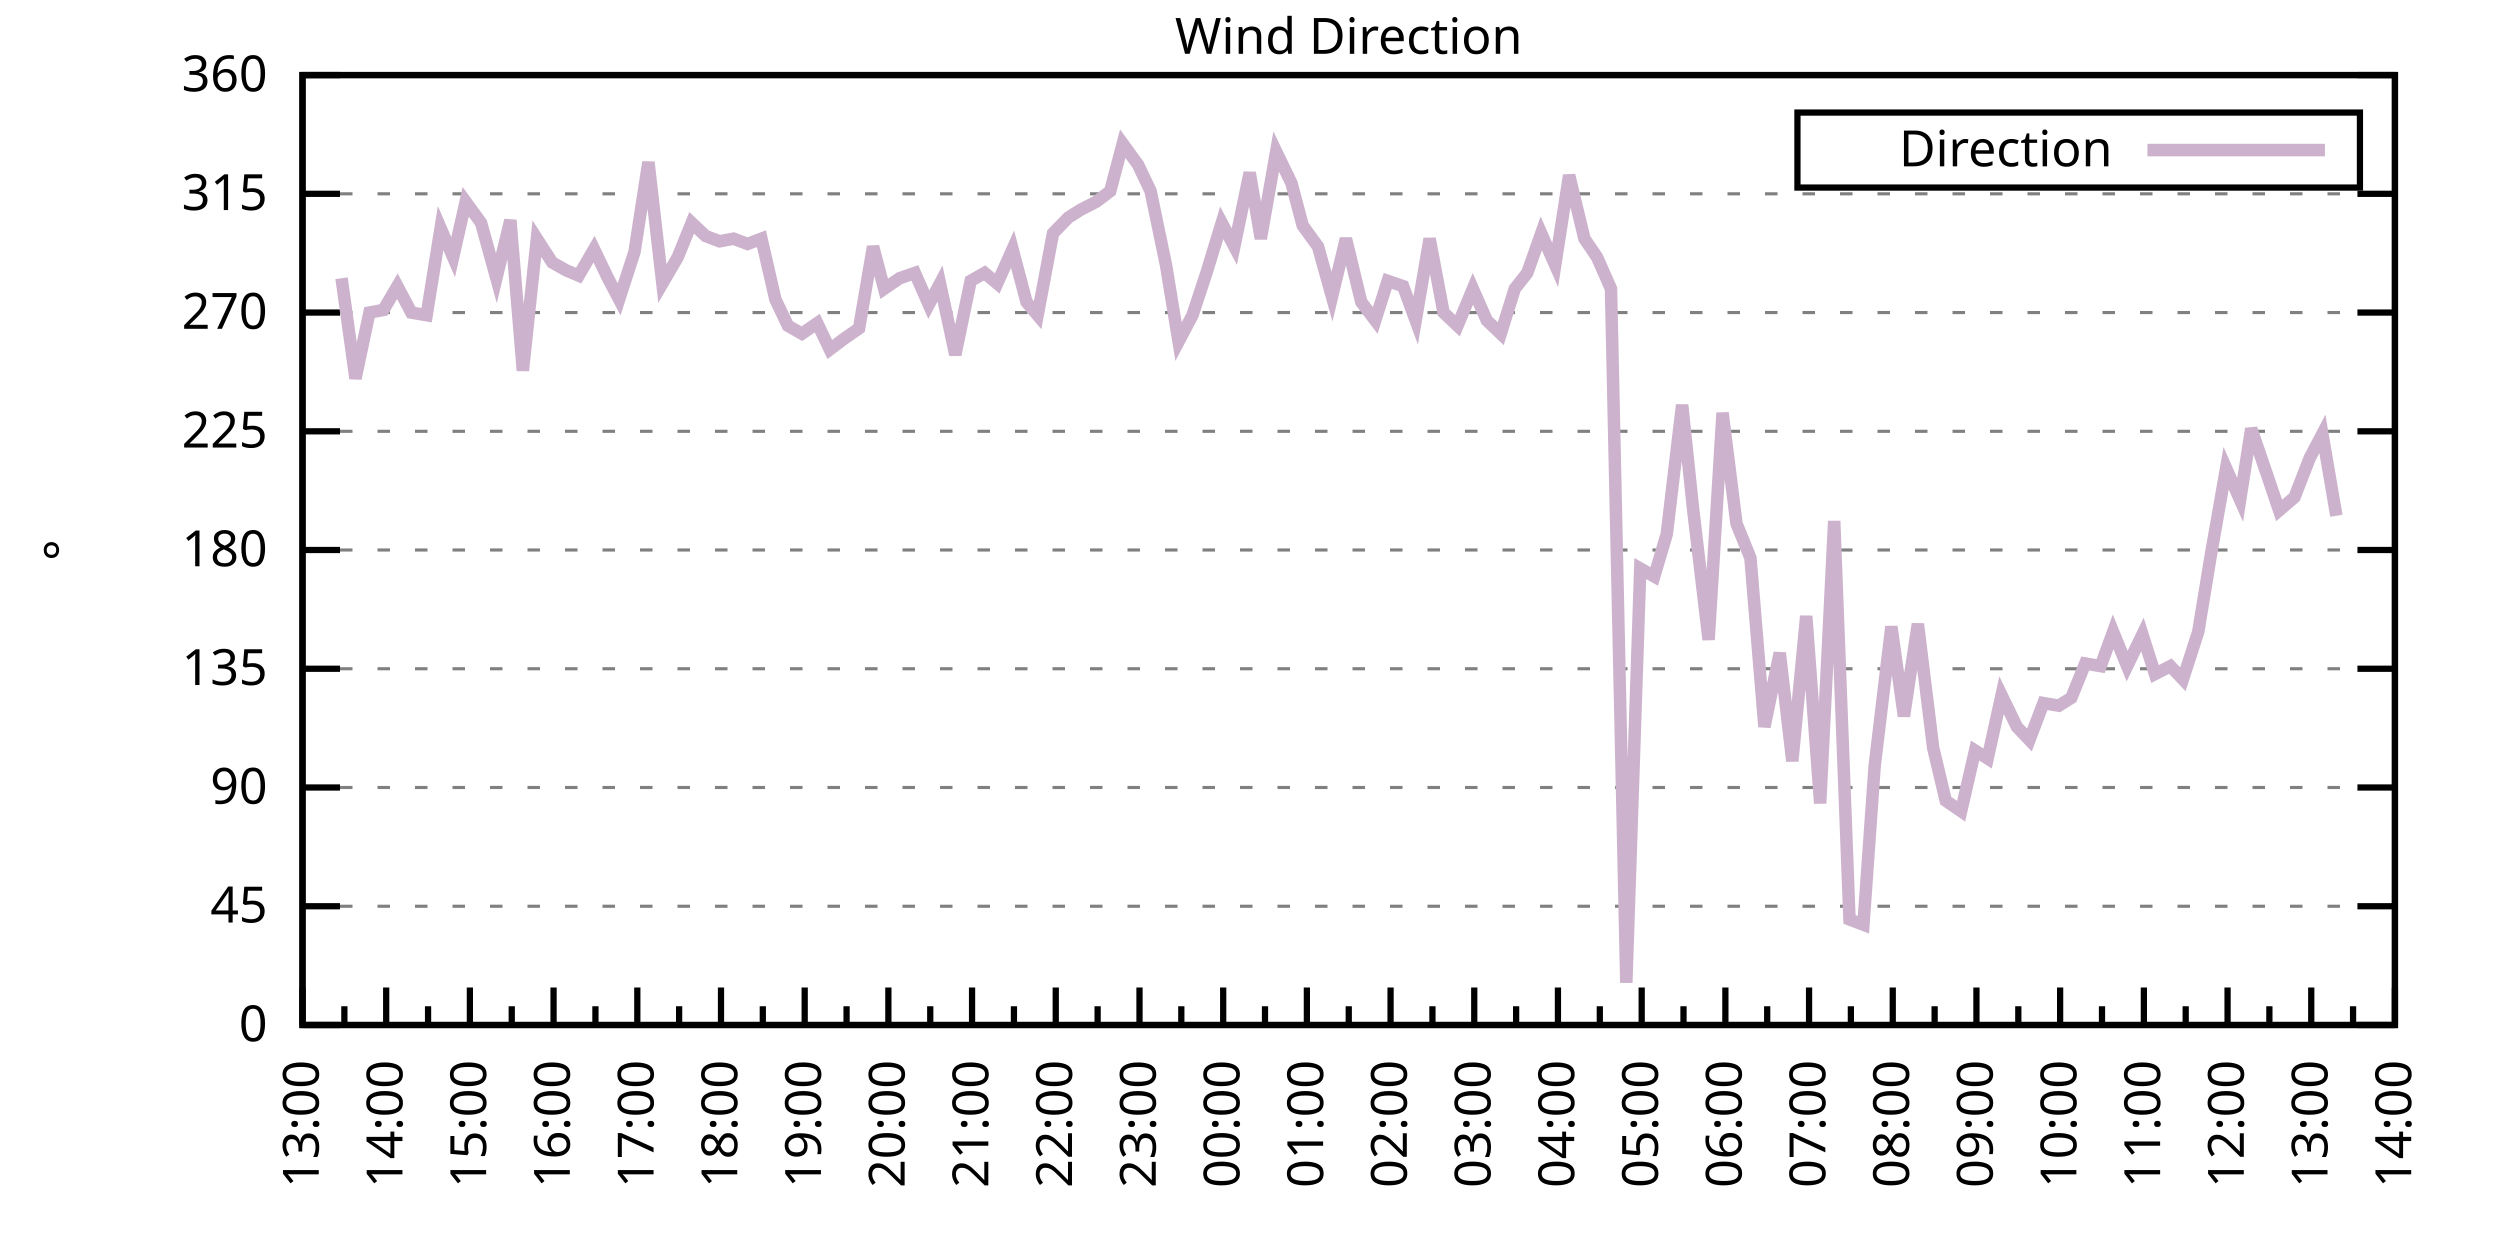
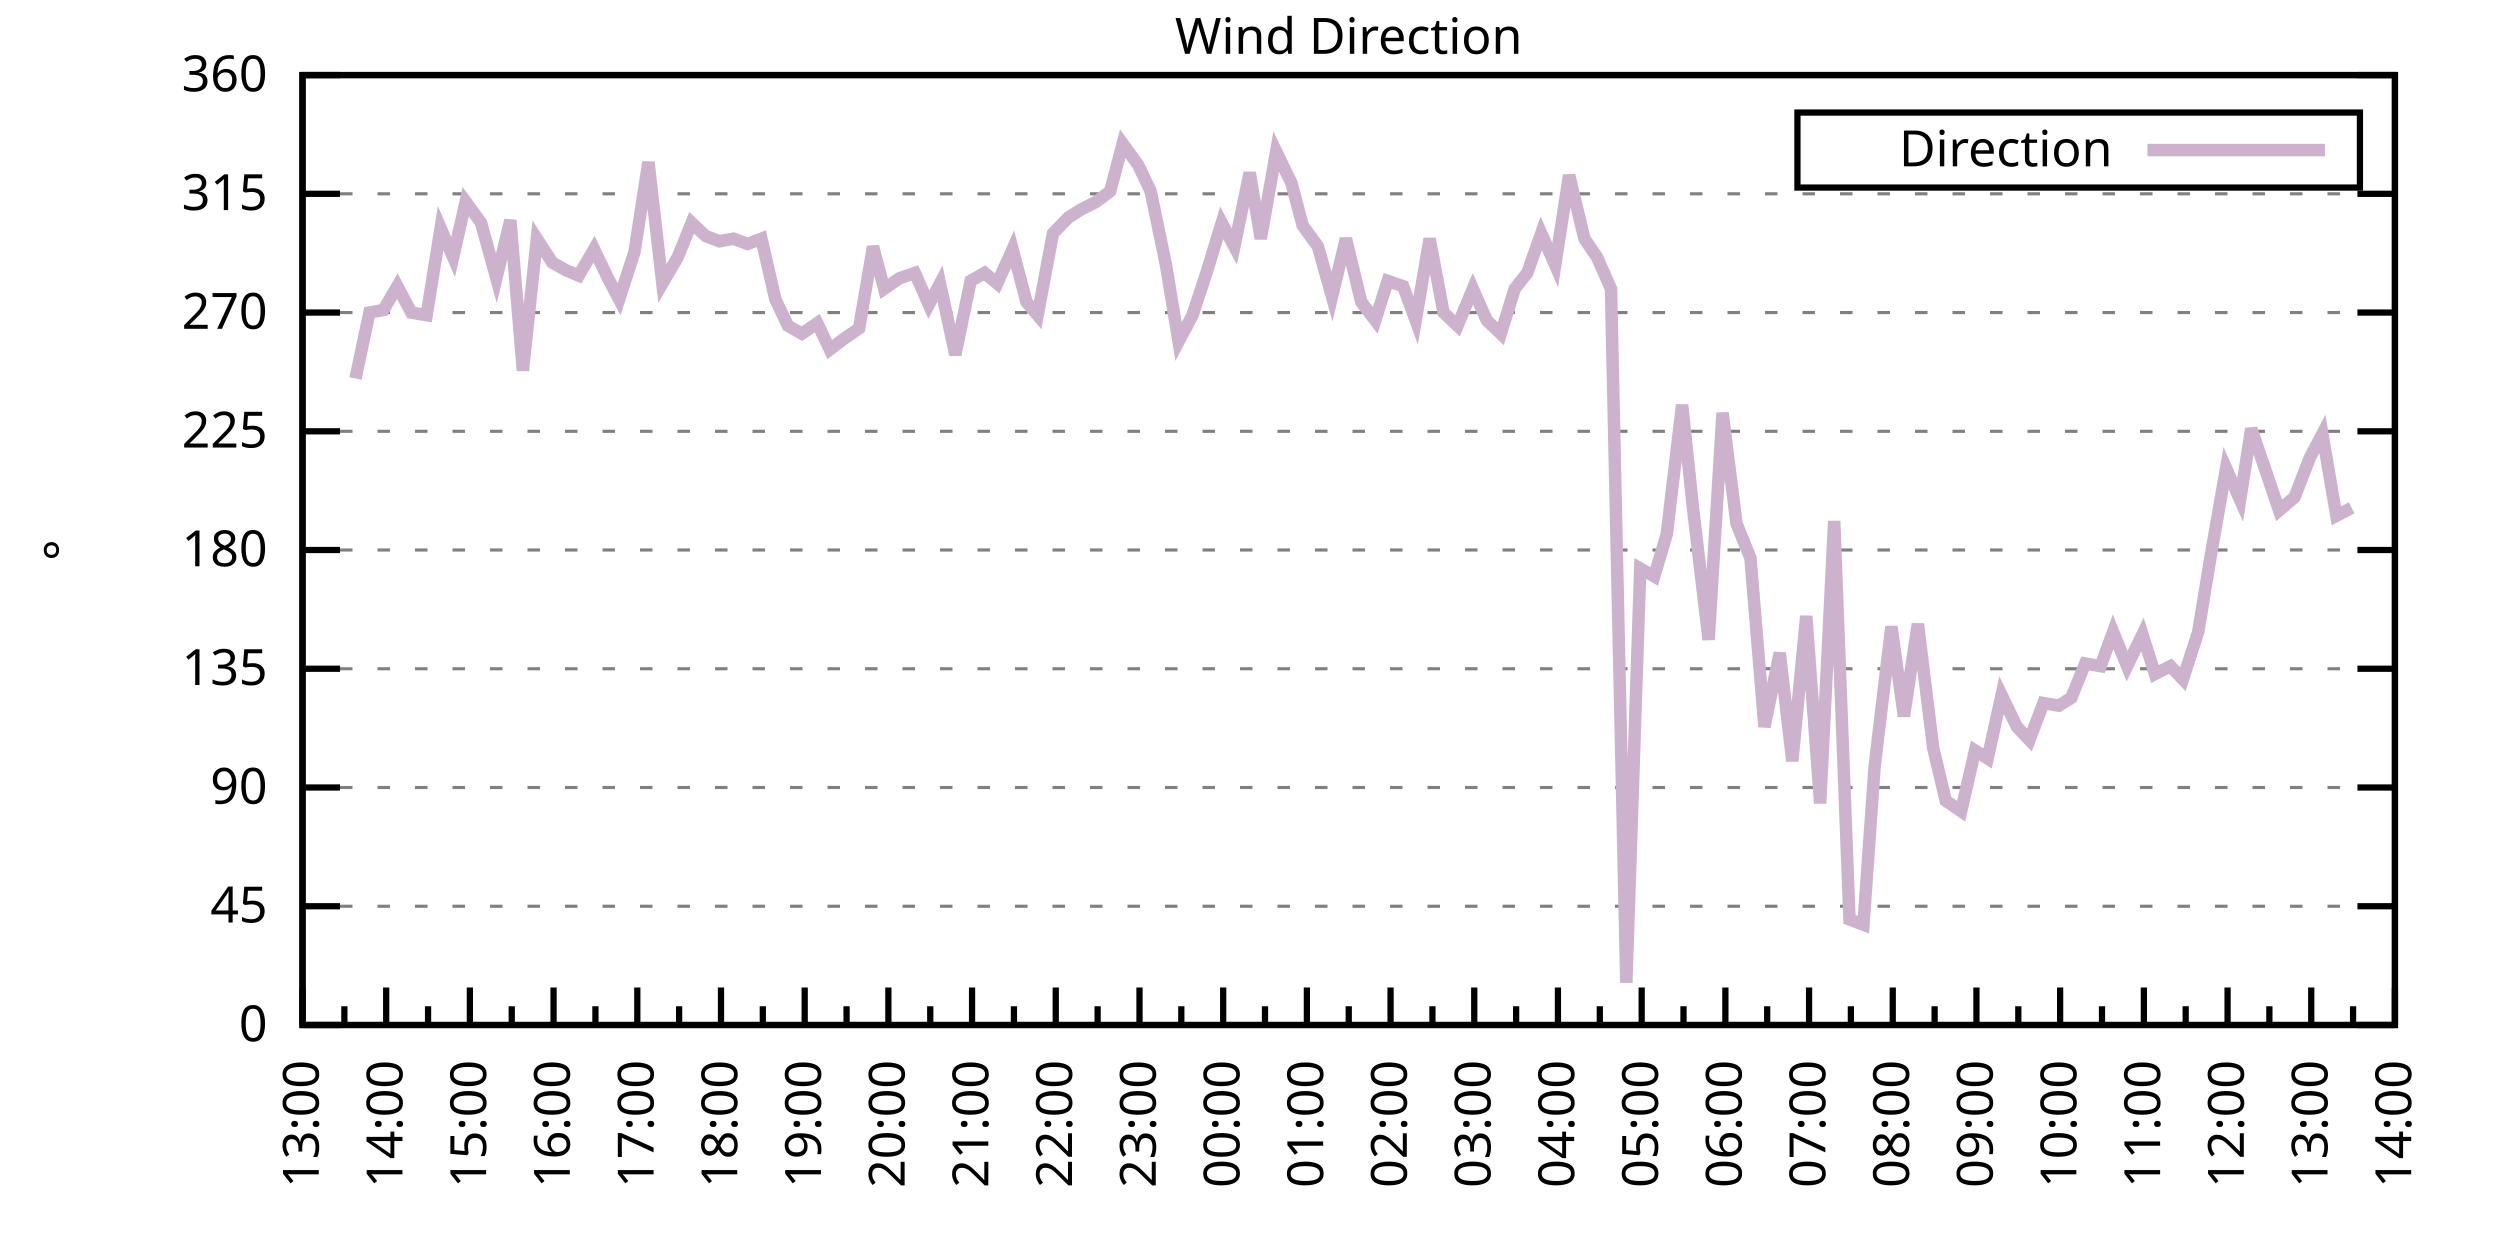
<svg xmlns="http://www.w3.org/2000/svg" xmlns:xlink="http://www.w3.org/1999/xlink" width="400" height="200" viewBox="0 0 400 200">
  <g id="gnuplot_canvas">
    <rect x="0" y="0" width="400" height="200" fill="none" />
    <defs>
      <circle id="gpDot" r="0.5" stroke-width="0.5" stroke="currentColor" />
      <path id="gpPt0" stroke-width="0.333" stroke="currentColor" d="M-1,0 h2 M0,-1 v2" />
      <path id="gpPt1" stroke-width="0.333" stroke="currentColor" d="M-1,-1 L1,1 M1,-1 L-1,1" />
      <path id="gpPt2" stroke-width="0.333" stroke="currentColor" d="M-1,0 L1,0 M0,-1 L0,1 M-1,-1 L1,1 M-1,1 L1,-1" />
      <rect id="gpPt3" stroke-width="0.333" stroke="currentColor" x="-1" y="-1" width="2" height="2" />
      <rect id="gpPt4" stroke-width="0.333" stroke="currentColor" fill="currentColor" x="-1" y="-1" width="2" height="2" />
      <circle id="gpPt5" stroke-width="0.333" stroke="currentColor" cx="0" cy="0" r="1" />
      <use xlink:href="#gpPt5" id="gpPt6" fill="currentColor" stroke="none" />
      <path id="gpPt7" stroke-width="0.333" stroke="currentColor" d="M0,-1.33 L-1.33,0.67 L1.33,0.67 z" />
      <use xlink:href="#gpPt7" id="gpPt8" fill="currentColor" stroke="none" />
      <use xlink:href="#gpPt7" id="gpPt9" stroke="currentColor" transform="rotate(180)" />
      <use xlink:href="#gpPt9" id="gpPt10" fill="currentColor" stroke="none" />
      <use xlink:href="#gpPt3" id="gpPt11" stroke="currentColor" transform="rotate(45)" />
      <use xlink:href="#gpPt11" id="gpPt12" fill="currentColor" stroke="none" />
      <path id="gpPt13" stroke-width="0.333" stroke="currentColor" d="M0,1.330 L1.265,0.411 L0.782,-1.067 L-0.782,-1.076 L-1.265,0.411 z" />
      <use xlink:href="#gpPt13" id="gpPt14" fill="currentColor" stroke="none" />
      <filter id="textbox" filterUnits="objectBoundingBox" x="0" y="0" height="1" width="1">
        <feFlood flood-color="white" flood-opacity="1" result="bgnd" />
        <feComposite in="SourceGraphic" in2="bgnd" operator="atop" />
      </filter>
      <filter id="greybox" filterUnits="objectBoundingBox" x="0" y="0" height="1" width="1">
        <feFlood flood-color="lightgrey" flood-opacity="1" result="grey" />
        <feComposite in="SourceGraphic" in2="grey" operator="atop" />
      </filter>
    </defs>
    <g fill="none" color="white" stroke="currentColor" stroke-width="1.00" stroke-linecap="butt" stroke-linejoin="miter">
</g>
    <g fill="none" color="black" stroke="currentColor" stroke-width="1.00" stroke-linecap="butt" stroke-linejoin="miter">
      <g stroke="none" shape-rendering="crispEdges">
        <polygon fill="rgb(255, 255, 255)" points="48.40,164.00 383.18,164.00 383.18,12.02 48.40,12.02 " />
      </g>
    </g>
    <g fill="none" color="black" stroke="currentColor" stroke-width="1.00" stroke-linecap="butt" stroke-linejoin="miter">
</g>
    <g fill="none" color="black" stroke="black" stroke-width="0.50" stroke-linecap="butt" stroke-linejoin="miter">
</g>
    <g fill="none" color="gray" stroke="currentColor" stroke-width="0.50" stroke-linecap="butt" stroke-linejoin="miter">
      <path stroke="gray" stroke-dasharray="2,4" class="gridline" d="M48.40,164.00 L383.19,164.00  " />
    </g>
    <g fill="none" color="gray" stroke="gray" stroke-width="1.00" stroke-linecap="butt" stroke-linejoin="miter">
</g>
    <g fill="none" color="black" stroke="currentColor" stroke-width="1.00" stroke-linecap="butt" stroke-linejoin="miter">
      <path stroke="black" d="M48.40,164.00 L54.40,164.00 M383.19,164.00 L377.19,164.00  " />
      <g transform="translate(42.80,166.60)" stroke="none" fill="black" font-family="Sans" font-size="8.00" text-anchor="end">
        <text>
          <tspan font-family="Sans"> 0</tspan>
        </text>
      </g>
    </g>
    <g fill="none" color="black" stroke="currentColor" stroke-width="1.00" stroke-linecap="butt" stroke-linejoin="miter">
</g>
    <g fill="none" color="black" stroke="black" stroke-width="0.50" stroke-linecap="butt" stroke-linejoin="miter">
</g>
    <g fill="none" color="gray" stroke="currentColor" stroke-width="0.50" stroke-linecap="butt" stroke-linejoin="miter">
      <path stroke="gray" stroke-dasharray="2,4" class="gridline" d="M48.40,145.00 L383.19,145.00  " />
    </g>
    <g fill="none" color="gray" stroke="gray" stroke-width="1.00" stroke-linecap="butt" stroke-linejoin="miter">
</g>
    <g fill="none" color="black" stroke="currentColor" stroke-width="1.00" stroke-linecap="butt" stroke-linejoin="miter">
      <path stroke="black" d="M48.40,145.00 L54.40,145.00 M383.19,145.00 L377.19,145.00  " />
      <g transform="translate(42.80,147.60)" stroke="none" fill="black" font-family="Sans" font-size="8.00" text-anchor="end">
        <text>
          <tspan font-family="Sans"> 45</tspan>
        </text>
      </g>
    </g>
    <g fill="none" color="black" stroke="currentColor" stroke-width="1.00" stroke-linecap="butt" stroke-linejoin="miter">
</g>
    <g fill="none" color="black" stroke="black" stroke-width="0.50" stroke-linecap="butt" stroke-linejoin="miter">
</g>
    <g fill="none" color="gray" stroke="currentColor" stroke-width="0.50" stroke-linecap="butt" stroke-linejoin="miter">
      <path stroke="gray" stroke-dasharray="2,4" class="gridline" d="M48.40,126.00 L383.19,126.00  " />
    </g>
    <g fill="none" color="gray" stroke="gray" stroke-width="1.00" stroke-linecap="butt" stroke-linejoin="miter">
</g>
    <g fill="none" color="black" stroke="currentColor" stroke-width="1.00" stroke-linecap="butt" stroke-linejoin="miter">
      <path stroke="black" d="M48.40,126.00 L54.40,126.00 M383.19,126.00 L377.19,126.00  " />
      <g transform="translate(42.80,128.60)" stroke="none" fill="black" font-family="Sans" font-size="8.00" text-anchor="end">
        <text>
          <tspan font-family="Sans"> 90</tspan>
        </text>
      </g>
    </g>
    <g fill="none" color="black" stroke="currentColor" stroke-width="1.00" stroke-linecap="butt" stroke-linejoin="miter">
</g>
    <g fill="none" color="black" stroke="black" stroke-width="0.50" stroke-linecap="butt" stroke-linejoin="miter">
</g>
    <g fill="none" color="gray" stroke="currentColor" stroke-width="0.50" stroke-linecap="butt" stroke-linejoin="miter">
      <path stroke="gray" stroke-dasharray="2,4" class="gridline" d="M48.40,107.00 L383.19,107.00  " />
    </g>
    <g fill="none" color="gray" stroke="gray" stroke-width="1.00" stroke-linecap="butt" stroke-linejoin="miter">
</g>
    <g fill="none" color="black" stroke="currentColor" stroke-width="1.00" stroke-linecap="butt" stroke-linejoin="miter">
      <path stroke="black" d="M48.40,107.00 L54.40,107.00 M383.19,107.00 L377.19,107.00  " />
      <g transform="translate(42.80,109.60)" stroke="none" fill="black" font-family="Sans" font-size="8.00" text-anchor="end">
        <text>
          <tspan font-family="Sans"> 135</tspan>
        </text>
      </g>
    </g>
    <g fill="none" color="black" stroke="currentColor" stroke-width="1.00" stroke-linecap="butt" stroke-linejoin="miter">
</g>
    <g fill="none" color="black" stroke="black" stroke-width="0.50" stroke-linecap="butt" stroke-linejoin="miter">
</g>
    <g fill="none" color="gray" stroke="currentColor" stroke-width="0.50" stroke-linecap="butt" stroke-linejoin="miter">
      <path stroke="gray" stroke-dasharray="2,4" class="gridline" d="M48.40,88.00 L383.19,88.00  " />
    </g>
    <g fill="none" color="gray" stroke="gray" stroke-width="1.00" stroke-linecap="butt" stroke-linejoin="miter">
</g>
    <g fill="none" color="black" stroke="currentColor" stroke-width="1.00" stroke-linecap="butt" stroke-linejoin="miter">
      <path stroke="black" d="M48.40,88.00 L54.40,88.00 M383.19,88.00 L377.19,88.00  " />
      <g transform="translate(42.80,90.60)" stroke="none" fill="black" font-family="Sans" font-size="8.00" text-anchor="end">
        <text>
          <tspan font-family="Sans"> 180</tspan>
        </text>
      </g>
    </g>
    <g fill="none" color="black" stroke="currentColor" stroke-width="1.00" stroke-linecap="butt" stroke-linejoin="miter">
</g>
    <g fill="none" color="black" stroke="black" stroke-width="0.50" stroke-linecap="butt" stroke-linejoin="miter">
</g>
    <g fill="none" color="gray" stroke="currentColor" stroke-width="0.50" stroke-linecap="butt" stroke-linejoin="miter">
      <path stroke="gray" stroke-dasharray="2,4" class="gridline" d="M48.40,69.01 L383.19,69.01  " />
    </g>
    <g fill="none" color="gray" stroke="gray" stroke-width="1.00" stroke-linecap="butt" stroke-linejoin="miter">
</g>
    <g fill="none" color="black" stroke="currentColor" stroke-width="1.00" stroke-linecap="butt" stroke-linejoin="miter">
      <path stroke="black" d="M48.40,69.01 L54.40,69.01 M383.19,69.01 L377.19,69.01  " />
      <g transform="translate(42.80,71.61)" stroke="none" fill="black" font-family="Sans" font-size="8.00" text-anchor="end">
        <text>
          <tspan font-family="Sans"> 225</tspan>
        </text>
      </g>
    </g>
    <g fill="none" color="black" stroke="currentColor" stroke-width="1.00" stroke-linecap="butt" stroke-linejoin="miter">
</g>
    <g fill="none" color="black" stroke="black" stroke-width="0.50" stroke-linecap="butt" stroke-linejoin="miter">
</g>
    <g fill="none" color="gray" stroke="currentColor" stroke-width="0.50" stroke-linecap="butt" stroke-linejoin="miter">
      <path stroke="gray" stroke-dasharray="2,4" class="gridline" d="M48.40,50.01 L383.19,50.01  " />
    </g>
    <g fill="none" color="gray" stroke="gray" stroke-width="1.00" stroke-linecap="butt" stroke-linejoin="miter">
</g>
    <g fill="none" color="black" stroke="currentColor" stroke-width="1.00" stroke-linecap="butt" stroke-linejoin="miter">
      <path stroke="black" d="M48.40,50.01 L54.40,50.01 M383.19,50.01 L377.19,50.01  " />
      <g transform="translate(42.80,52.61)" stroke="none" fill="black" font-family="Sans" font-size="8.00" text-anchor="end">
        <text>
          <tspan font-family="Sans"> 270</tspan>
        </text>
      </g>
    </g>
    <g fill="none" color="black" stroke="currentColor" stroke-width="1.00" stroke-linecap="butt" stroke-linejoin="miter">
</g>
    <g fill="none" color="black" stroke="black" stroke-width="0.50" stroke-linecap="butt" stroke-linejoin="miter">
</g>
    <g fill="none" color="gray" stroke="currentColor" stroke-width="0.50" stroke-linecap="butt" stroke-linejoin="miter">
      <path stroke="gray" stroke-dasharray="2,4" class="gridline" d="M48.40,31.01 L383.19,31.01  " />
    </g>
    <g fill="none" color="gray" stroke="gray" stroke-width="1.00" stroke-linecap="butt" stroke-linejoin="miter">
</g>
    <g fill="none" color="black" stroke="currentColor" stroke-width="1.00" stroke-linecap="butt" stroke-linejoin="miter">
      <path stroke="black" d="M48.40,31.01 L54.40,31.01 M383.19,31.01 L377.19,31.01  " />
      <g transform="translate(42.80,33.61)" stroke="none" fill="black" font-family="Sans" font-size="8.00" text-anchor="end">
        <text>
          <tspan font-family="Sans"> 315</tspan>
        </text>
      </g>
    </g>
    <g fill="none" color="black" stroke="currentColor" stroke-width="1.00" stroke-linecap="butt" stroke-linejoin="miter">
</g>
    <g fill="none" color="black" stroke="black" stroke-width="0.50" stroke-linecap="butt" stroke-linejoin="miter">
</g>
    <g fill="none" color="gray" stroke="currentColor" stroke-width="0.50" stroke-linecap="butt" stroke-linejoin="miter">
      <path stroke="gray" stroke-dasharray="2,4" class="gridline" d="M48.40,12.01 L383.19,12.01  " />
    </g>
    <g fill="none" color="gray" stroke="gray" stroke-width="1.00" stroke-linecap="butt" stroke-linejoin="miter">
</g>
    <g fill="none" color="black" stroke="currentColor" stroke-width="1.00" stroke-linecap="butt" stroke-linejoin="miter">
      <path stroke="black" d="M48.40,12.01 L54.40,12.01 M383.19,12.01 L377.19,12.01  " />
      <g transform="translate(42.80,14.61)" stroke="none" fill="black" font-family="Sans" font-size="8.00" text-anchor="end">
        <text>
          <tspan font-family="Sans"> 360</tspan>
        </text>
      </g>
    </g>
    <g fill="none" color="black" stroke="currentColor" stroke-width="1.00" stroke-linecap="butt" stroke-linejoin="miter">
      <path stroke="black" d="M48.40,164.00 L48.40,158.00  " />
      <g transform="translate(51.00,169.60) rotate(270)" stroke="none" fill="black" font-family="Sans" font-size="8.00" text-anchor="end">
        <text>
          <tspan font-family="Sans">13:00</tspan>
        </text>
      </g>
    </g>
    <g fill="none" color="black" stroke="currentColor" stroke-width="1.00" stroke-linecap="butt" stroke-linejoin="miter">
      <path stroke="black" d="M55.10,164.00 L55.10,161.00 M61.79,164.00 L61.79,158.00  " />
      <g transform="translate(64.39,169.60) rotate(270)" stroke="none" fill="black" font-family="Sans" font-size="8.00" text-anchor="end">
        <text>
          <tspan font-family="Sans">14:00</tspan>
        </text>
      </g>
    </g>
    <g fill="none" color="black" stroke="currentColor" stroke-width="1.00" stroke-linecap="butt" stroke-linejoin="miter">
      <path stroke="black" d="M68.49,164.00 L68.49,161.00 M75.18,164.00 L75.18,158.00  " />
      <g transform="translate(77.78,169.60) rotate(270)" stroke="none" fill="black" font-family="Sans" font-size="8.00" text-anchor="end">
        <text>
          <tspan font-family="Sans">15:00</tspan>
        </text>
      </g>
    </g>
    <g fill="none" color="black" stroke="currentColor" stroke-width="1.00" stroke-linecap="butt" stroke-linejoin="miter">
      <path stroke="black" d="M81.88,164.00 L81.88,161.00 M88.57,164.00 L88.57,158.00  " />
      <g transform="translate(91.17,169.60) rotate(270)" stroke="none" fill="black" font-family="Sans" font-size="8.00" text-anchor="end">
        <text>
          <tspan font-family="Sans">16:00</tspan>
        </text>
      </g>
    </g>
    <g fill="none" color="black" stroke="currentColor" stroke-width="1.00" stroke-linecap="butt" stroke-linejoin="miter">
      <path stroke="black" d="M95.27,164.00 L95.27,161.00 M101.97,164.00 L101.97,158.00  " />
      <g transform="translate(104.57,169.60) rotate(270)" stroke="none" fill="black" font-family="Sans" font-size="8.00" text-anchor="end">
        <text>
          <tspan font-family="Sans">17:00</tspan>
        </text>
      </g>
    </g>
    <g fill="none" color="black" stroke="currentColor" stroke-width="1.00" stroke-linecap="butt" stroke-linejoin="miter">
      <path stroke="black" d="M108.66,164.00 L108.66,161.00 M115.36,164.00 L115.36,158.00  " />
      <g transform="translate(117.96,169.60) rotate(270)" stroke="none" fill="black" font-family="Sans" font-size="8.00" text-anchor="end">
        <text>
          <tspan font-family="Sans">18:00</tspan>
        </text>
      </g>
    </g>
    <g fill="none" color="black" stroke="currentColor" stroke-width="1.00" stroke-linecap="butt" stroke-linejoin="miter">
      <path stroke="black" d="M122.05,164.00 L122.05,161.00 M128.75,164.00 L128.75,158.00  " />
      <g transform="translate(131.35,169.60) rotate(270)" stroke="none" fill="black" font-family="Sans" font-size="8.00" text-anchor="end">
        <text>
          <tspan font-family="Sans">19:00</tspan>
        </text>
      </g>
    </g>
    <g fill="none" color="black" stroke="currentColor" stroke-width="1.00" stroke-linecap="butt" stroke-linejoin="miter">
      <path stroke="black" d="M135.45,164.00 L135.45,161.00 M142.14,164.00 L142.14,158.00  " />
      <g transform="translate(144.74,169.60) rotate(270)" stroke="none" fill="black" font-family="Sans" font-size="8.00" text-anchor="end">
        <text>
          <tspan font-family="Sans">20:00</tspan>
        </text>
      </g>
    </g>
    <g fill="none" color="black" stroke="currentColor" stroke-width="1.00" stroke-linecap="butt" stroke-linejoin="miter">
      <path stroke="black" d="M148.84,164.00 L148.84,161.00 M155.53,164.00 L155.53,158.00  " />
      <g transform="translate(158.13,169.60) rotate(270)" stroke="none" fill="black" font-family="Sans" font-size="8.00" text-anchor="end">
        <text>
          <tspan font-family="Sans">21:00</tspan>
        </text>
      </g>
    </g>
    <g fill="none" color="black" stroke="currentColor" stroke-width="1.00" stroke-linecap="butt" stroke-linejoin="miter">
      <path stroke="black" d="M162.23,164.00 L162.23,161.00 M168.92,164.00 L168.92,158.00  " />
      <g transform="translate(171.52,169.60) rotate(270)" stroke="none" fill="black" font-family="Sans" font-size="8.00" text-anchor="end">
        <text>
          <tspan font-family="Sans">22:00</tspan>
        </text>
      </g>
    </g>
    <g fill="none" color="black" stroke="currentColor" stroke-width="1.00" stroke-linecap="butt" stroke-linejoin="miter">
      <path stroke="black" d="M175.62,164.00 L175.62,161.00 M182.32,164.00 L182.32,158.00  " />
      <g transform="translate(184.92,169.60) rotate(270)" stroke="none" fill="black" font-family="Sans" font-size="8.00" text-anchor="end">
        <text>
          <tspan font-family="Sans">23:00</tspan>
        </text>
      </g>
    </g>
    <g fill="none" color="black" stroke="currentColor" stroke-width="1.00" stroke-linecap="butt" stroke-linejoin="miter">
      <path stroke="black" d="M189.01,164.00 L189.01,161.00 M195.71,164.00 L195.71,158.00  " />
      <g transform="translate(198.31,169.60) rotate(270)" stroke="none" fill="black" font-family="Sans" font-size="8.00" text-anchor="end">
        <text>
          <tspan font-family="Sans">00:00</tspan>
        </text>
      </g>
    </g>
    <g fill="none" color="black" stroke="currentColor" stroke-width="1.00" stroke-linecap="butt" stroke-linejoin="miter">
      <path stroke="black" d="M202.40,164.00 L202.40,161.00 M209.10,164.00 L209.10,158.00  " />
      <g transform="translate(211.70,169.60) rotate(270)" stroke="none" fill="black" font-family="Sans" font-size="8.00" text-anchor="end">
        <text>
          <tspan font-family="Sans">01:00</tspan>
        </text>
      </g>
    </g>
    <g fill="none" color="black" stroke="currentColor" stroke-width="1.00" stroke-linecap="butt" stroke-linejoin="miter">
      <path stroke="black" d="M215.80,164.00 L215.80,161.00 M222.49,164.00 L222.49,158.00  " />
      <g transform="translate(225.09,169.60) rotate(270)" stroke="none" fill="black" font-family="Sans" font-size="8.00" text-anchor="end">
        <text>
          <tspan font-family="Sans">02:00</tspan>
        </text>
      </g>
    </g>
    <g fill="none" color="black" stroke="currentColor" stroke-width="1.00" stroke-linecap="butt" stroke-linejoin="miter">
      <path stroke="black" d="M229.19,164.00 L229.19,161.00 M235.88,164.00 L235.88,158.00  " />
      <g transform="translate(238.48,169.60) rotate(270)" stroke="none" fill="black" font-family="Sans" font-size="8.00" text-anchor="end">
        <text>
          <tspan font-family="Sans">03:00</tspan>
        </text>
      </g>
    </g>
    <g fill="none" color="black" stroke="currentColor" stroke-width="1.00" stroke-linecap="butt" stroke-linejoin="miter">
      <path stroke="black" d="M242.58,164.00 L242.58,161.00 M249.27,164.00 L249.27,158.00  " />
      <g transform="translate(251.87,169.60) rotate(270)" stroke="none" fill="black" font-family="Sans" font-size="8.00" text-anchor="end">
        <text>
          <tspan font-family="Sans">04:00</tspan>
        </text>
      </g>
    </g>
    <g fill="none" color="black" stroke="currentColor" stroke-width="1.00" stroke-linecap="butt" stroke-linejoin="miter">
      <path stroke="black" d="M255.97,164.00 L255.97,161.00 M262.67,164.00 L262.67,158.00  " />
      <g transform="translate(265.27,169.60) rotate(270)" stroke="none" fill="black" font-family="Sans" font-size="8.00" text-anchor="end">
        <text>
          <tspan font-family="Sans">05:00</tspan>
        </text>
      </g>
    </g>
    <g fill="none" color="black" stroke="currentColor" stroke-width="1.00" stroke-linecap="butt" stroke-linejoin="miter">
      <path stroke="black" d="M269.36,164.00 L269.36,161.00 M276.06,164.00 L276.06,158.00  " />
      <g transform="translate(278.66,169.60) rotate(270)" stroke="none" fill="black" font-family="Sans" font-size="8.00" text-anchor="end">
        <text>
          <tspan font-family="Sans">06:00</tspan>
        </text>
      </g>
    </g>
    <g fill="none" color="black" stroke="currentColor" stroke-width="1.00" stroke-linecap="butt" stroke-linejoin="miter">
      <path stroke="black" d="M282.75,164.00 L282.75,161.00 M289.45,164.00 L289.45,158.00  " />
      <g transform="translate(292.05,169.60) rotate(270)" stroke="none" fill="black" font-family="Sans" font-size="8.00" text-anchor="end">
        <text>
          <tspan font-family="Sans">07:00</tspan>
        </text>
      </g>
    </g>
    <g fill="none" color="black" stroke="currentColor" stroke-width="1.00" stroke-linecap="butt" stroke-linejoin="miter">
      <path stroke="black" d="M296.14,164.00 L296.14,161.00 M302.84,164.00 L302.84,158.00  " />
      <g transform="translate(305.44,169.60) rotate(270)" stroke="none" fill="black" font-family="Sans" font-size="8.00" text-anchor="end">
        <text>
          <tspan font-family="Sans">08:00</tspan>
        </text>
      </g>
    </g>
    <g fill="none" color="black" stroke="currentColor" stroke-width="1.00" stroke-linecap="butt" stroke-linejoin="miter">
      <path stroke="black" d="M309.54,164.00 L309.54,161.00 M316.23,164.00 L316.23,158.00  " />
      <g transform="translate(318.83,169.60) rotate(270)" stroke="none" fill="black" font-family="Sans" font-size="8.00" text-anchor="end">
        <text>
          <tspan font-family="Sans">09:00</tspan>
        </text>
      </g>
    </g>
    <g fill="none" color="black" stroke="currentColor" stroke-width="1.00" stroke-linecap="butt" stroke-linejoin="miter">
      <path stroke="black" d="M322.93,164.00 L322.93,161.00 M329.62,164.00 L329.62,158.00  " />
      <g transform="translate(332.22,169.60) rotate(270)" stroke="none" fill="black" font-family="Sans" font-size="8.00" text-anchor="end">
        <text>
          <tspan font-family="Sans">10:00</tspan>
        </text>
      </g>
    </g>
    <g fill="none" color="black" stroke="currentColor" stroke-width="1.00" stroke-linecap="butt" stroke-linejoin="miter">
      <path stroke="black" d="M336.32,164.00 L336.32,161.00 M343.02,164.00 L343.02,158.00  " />
      <g transform="translate(345.62,169.60) rotate(270)" stroke="none" fill="black" font-family="Sans" font-size="8.00" text-anchor="end">
        <text>
          <tspan font-family="Sans">11:00</tspan>
        </text>
      </g>
    </g>
    <g fill="none" color="black" stroke="currentColor" stroke-width="1.00" stroke-linecap="butt" stroke-linejoin="miter">
      <path stroke="black" d="M349.71,164.00 L349.71,161.00 M356.41,164.00 L356.41,158.00  " />
      <g transform="translate(359.01,169.60) rotate(270)" stroke="none" fill="black" font-family="Sans" font-size="8.00" text-anchor="end">
        <text>
          <tspan font-family="Sans">12:00</tspan>
        </text>
      </g>
    </g>
    <g fill="none" color="black" stroke="currentColor" stroke-width="1.00" stroke-linecap="butt" stroke-linejoin="miter">
      <path stroke="black" d="M363.10,164.00 L363.10,161.00 M369.80,164.00 L369.80,158.00  " />
      <g transform="translate(372.40,169.60) rotate(270)" stroke="none" fill="black" font-family="Sans" font-size="8.00" text-anchor="end">
        <text>
          <tspan font-family="Sans">13:00</tspan>
        </text>
      </g>
    </g>
    <g fill="none" color="black" stroke="currentColor" stroke-width="1.00" stroke-linecap="butt" stroke-linejoin="miter">
      <path stroke="black" d="M376.49,164.00 L376.49,161.00 M383.19,164.00 L383.19,158.00  " />
      <g transform="translate(385.79,169.60) rotate(270)" stroke="none" fill="black" font-family="Sans" font-size="8.00" text-anchor="end">
        <text>
          <tspan font-family="Sans">14:00</tspan>
        </text>
      </g>
    </g>
    <g fill="none" color="black" stroke="currentColor" stroke-width="1.00" stroke-linecap="butt" stroke-linejoin="miter">
</g>
    <g fill="none" color="black" stroke="currentColor" stroke-width="1.00" stroke-linecap="butt" stroke-linejoin="miter">
      <path stroke="black" d="M48.40,12.01 L48.40,164.00 L383.19,164.00 L383.19,12.01 L48.40,12.01 Z  " />
    </g>
    <g fill="none" color="black" stroke="currentColor" stroke-width="1.00" stroke-linecap="butt" stroke-linejoin="miter">
      <g transform="translate(12.80,88.01) rotate(270)" stroke="none" fill="black" font-family="Sans" font-size="8.00" text-anchor="middle">
        <text>
          <tspan font-family="Sans">°</tspan>
        </text>
      </g>
    </g>
    <g fill="none" color="black" stroke="currentColor" stroke-width="1.00" stroke-linecap="butt" stroke-linejoin="miter">
</g>
    <g fill="none" color="black" stroke="currentColor" stroke-width="1.00" stroke-linecap="butt" stroke-linejoin="miter">
      <path stroke="black" d="M287.59,30.01 L287.59,18.01 L377.59,18.01 L377.59,30.01 L287.59,30.01 Z  " />
    </g>
    <g id="Wind_direction_plot_1">
      <g fill="none" color="white" stroke="black" stroke-width="2.00" stroke-linecap="butt" stroke-linejoin="miter">
</g>
      <g fill="none" color="black" stroke="currentColor" stroke-width="2.00" stroke-linecap="butt" stroke-linejoin="miter">
        <g transform="translate(337.99,26.61)" stroke="none" fill="black" font-family="Sans" font-size="8.00" text-anchor="end">
          <text>
            <tspan font-family="Sans">Direction</tspan>
          </text>
        </g>
      </g>
      <g fill="none" color="black" stroke="currentColor" stroke-width="2.00" stroke-linecap="butt" stroke-linejoin="miter">
-         <path stroke="rgb(204, 178, 204)" d="M343.59,24.01 L371.99,24.01 M54.65,44.52 L56.88,60.56 L59.11,50.01 L61.35,49.59 L63.58,45.79 L65.81,50.01   L68.26,50.43 L70.50,36.50 L72.50,41.14 L74.51,32.28 L76.97,35.65 L79.42,44.52 L81.66,35.23 L83.66,59.30   L85.90,38.19 L88.35,41.99 L90.58,43.25 L92.59,44.10 L95.05,39.87 L97.28,44.52 L99.06,47.90 L101.52,40.30   L103.75,25.94 L105.98,45.36 L108.44,41.14 L110.67,35.65 L112.90,37.76 L115.13,38.61 L117.37,38.19 L119.60,39.03   L121.83,38.19 L124.06,47.90 L126.07,52.12 L128.30,53.39 L130.76,51.70 L132.77,55.92 L135.00,54.23 L137.45,52.54   L139.69,39.45 L141.47,46.21 L143.93,44.52 L146.38,43.67 L148.61,48.74 L150.40,45.36 L152.85,56.76 L155.31,44.94   L157.54,43.67 L159.55,45.36 L162.01,39.87 L164.24,48.32 L166.02,50.43 L168.48,37.34 L170.93,34.81 L172.94,33.54   L175.40,32.28 L177.63,30.59 L179.64,22.99 L182.09,26.36 L184.10,30.59 L186.56,42.41 L188.57,54.65 L190.80,50.43   L193.03,43.67 L195.48,35.65 L197.49,39.45 L199.95,27.63 L201.73,38.19 L204.19,24.25 L206.64,29.32 L208.43,36.08   L210.88,39.45 L213.12,47.47 L215.35,38.19 L217.80,48.32 L220.04,51.27 L222.04,44.94 L224.50,45.79 L226.51,51.27   L228.74,38.19 L230.97,50.01 L233.20,52.12 L235.66,46.21 L237.89,51.27 L240.12,53.39 L242.36,46.21 L244.36,43.67   L246.60,37.34 L248.83,42.41 L251.06,28.05 L253.51,38.19 L255.52,41.14 L257.76,46.21 L260.21,157.24 L262.44,90.96   L264.67,92.23 L266.68,85.47 L269.14,64.78 L270.92,81.67 L273.38,102.36 L275.61,66.05 L277.84,83.78 L280.07,89.27   L282.31,116.29 L284.76,104.47 L286.77,121.78 L289.00,98.56 L291.23,128.54 L293.47,83.36 L295.92,147.11 L298.15,147.96   L299.94,122.62 L302.62,100.25 L304.63,114.60 L306.86,99.83 L309.31,119.67 L311.32,128.11 L313.78,129.80 L316.01,120.09   L318.02,121.36 L320.25,111.23 L322.70,116.29 L324.71,118.40 L326.95,112.49 L329.40,112.91 L331.41,111.65 L333.64,106.16   L336.10,106.58 L338.10,101.09 L340.34,106.58 L342.79,101.52 L344.80,107.85 L347.26,106.58 L349.26,108.69 L351.72,101.09   L353.73,88.85 L356.18,74.92 L358.42,79.98 L360.20,68.58 L362.66,75.76 L364.66,81.67 L367.12,79.56 L369.58,73.23   L371.58,69.43 L373.82,82.52  " />
+         <path stroke="rgb(204, 178, 204)" d="M343.59,24.01 L371.99,24.01 M56.88,60.56 L59.11,50.01 L61.35,49.59 L63.58,45.79 L65.81,50.01 L68.26,50.43   L70.50,36.50 L72.50,41.14 L74.51,32.28 L76.97,35.65 L79.42,44.52 L81.66,35.23 L83.66,59.30 L85.90,38.19   L88.35,41.99 L90.58,43.25 L92.59,44.10 L95.05,39.87 L97.28,44.52 L99.06,47.90 L101.52,40.30 L103.75,25.94   L105.98,45.36 L108.44,41.14 L110.67,35.65 L112.90,37.76 L115.13,38.61 L117.37,38.19 L119.60,39.03 L121.83,38.19   L124.06,47.90 L126.07,52.12 L128.30,53.39 L130.76,51.70 L132.77,55.92 L135.00,54.23 L137.45,52.54 L139.69,39.45   L141.47,46.21 L143.93,44.52 L146.38,43.67 L148.61,48.74 L150.40,45.36 L152.85,56.76 L155.31,44.94 L157.54,43.67   L159.55,45.36 L162.01,39.87 L164.24,48.32 L166.02,50.43 L168.48,37.34 L170.93,34.81 L172.94,33.54 L175.40,32.28   L177.63,30.59 L179.64,22.99 L182.09,26.36 L184.10,30.59 L186.56,42.41 L188.57,54.65 L190.80,50.43 L193.03,43.67   L195.48,35.65 L197.49,39.45 L199.95,27.63 L201.73,38.19 L204.19,24.25 L206.64,29.32 L208.43,36.08 L210.88,39.45   L213.12,47.47 L215.35,38.19 L217.80,48.32 L220.04,51.27 L222.04,44.94 L224.50,45.79 L226.51,51.27 L228.74,38.19   L230.97,50.01 L233.20,52.12 L235.66,46.21 L237.89,51.27 L240.12,53.39 L242.36,46.21 L244.36,43.67 L246.60,37.34   L248.83,42.41 L251.06,28.05 L253.51,38.19 L255.52,41.14 L257.76,46.21 L260.21,157.24 L262.44,90.96 L264.67,92.23   L266.68,85.47 L269.14,64.78 L270.92,81.67 L273.38,102.36 L275.61,66.05 L277.84,83.78 L280.07,89.27 L282.31,116.29   L284.76,104.47 L286.77,121.78 L289.00,98.56 L291.23,128.54 L293.47,83.36 L295.92,147.11 L298.15,147.96 L299.94,122.62   L302.62,100.25 L304.63,114.60 L306.86,99.83 L309.31,119.67 L311.32,128.11 L313.78,129.80 L316.01,120.09 L318.02,121.36   L320.25,111.23 L322.70,116.29 L324.71,118.40 L326.95,112.49 L329.40,112.91 L331.41,111.65 L333.64,106.16 L336.10,106.58   L338.10,101.09 L340.34,106.58 L342.79,101.52 L344.80,107.85 L347.26,106.58 L349.26,108.69 L351.72,101.09 L353.73,88.85   L356.18,74.92 L358.42,79.98 L360.20,68.58 L362.66,75.76 L364.66,81.67 L367.12,79.56 L369.58,73.23 L371.58,69.43   L373.82,82.52 L376.27,81.25  " />
      </g>
    </g>
    <g fill="none" color="black" stroke="currentColor" stroke-width="2.00" stroke-linecap="butt" stroke-linejoin="miter">
</g>
    <g fill="none" color="black" stroke="black" stroke-width="1.00" stroke-linecap="butt" stroke-linejoin="miter">
</g>
    <g fill="none" color="black" stroke="currentColor" stroke-width="1.00" stroke-linecap="butt" stroke-linejoin="miter">
      <path stroke="black" d="M48.40,12.01 L48.40,164.00 L383.19,164.00 L383.19,12.01 L48.40,12.01 Z  " />
    </g>
    <g fill="none" color="black" stroke="currentColor" stroke-width="1.00" stroke-linecap="butt" stroke-linejoin="miter">
      <g transform="translate(215.79,8.61)" stroke="none" fill="black" font-family="Sans" font-size="8.00" text-anchor="middle">
        <text>
          <tspan font-family="Sans">Wind Direction</tspan>
        </text>
      </g>
    </g>
    <g fill="none" color="black" stroke="currentColor" stroke-width="1.00" stroke-linecap="butt" stroke-linejoin="miter">
</g>
  </g>
</svg>
